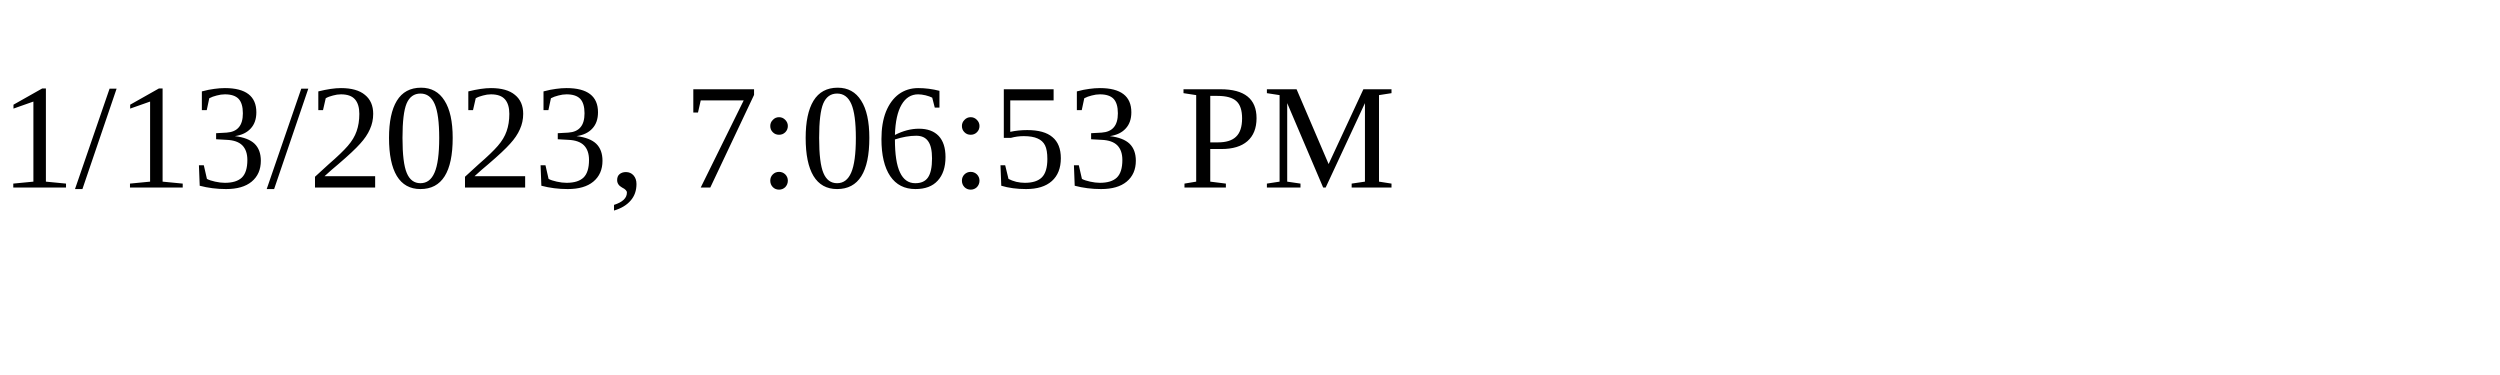
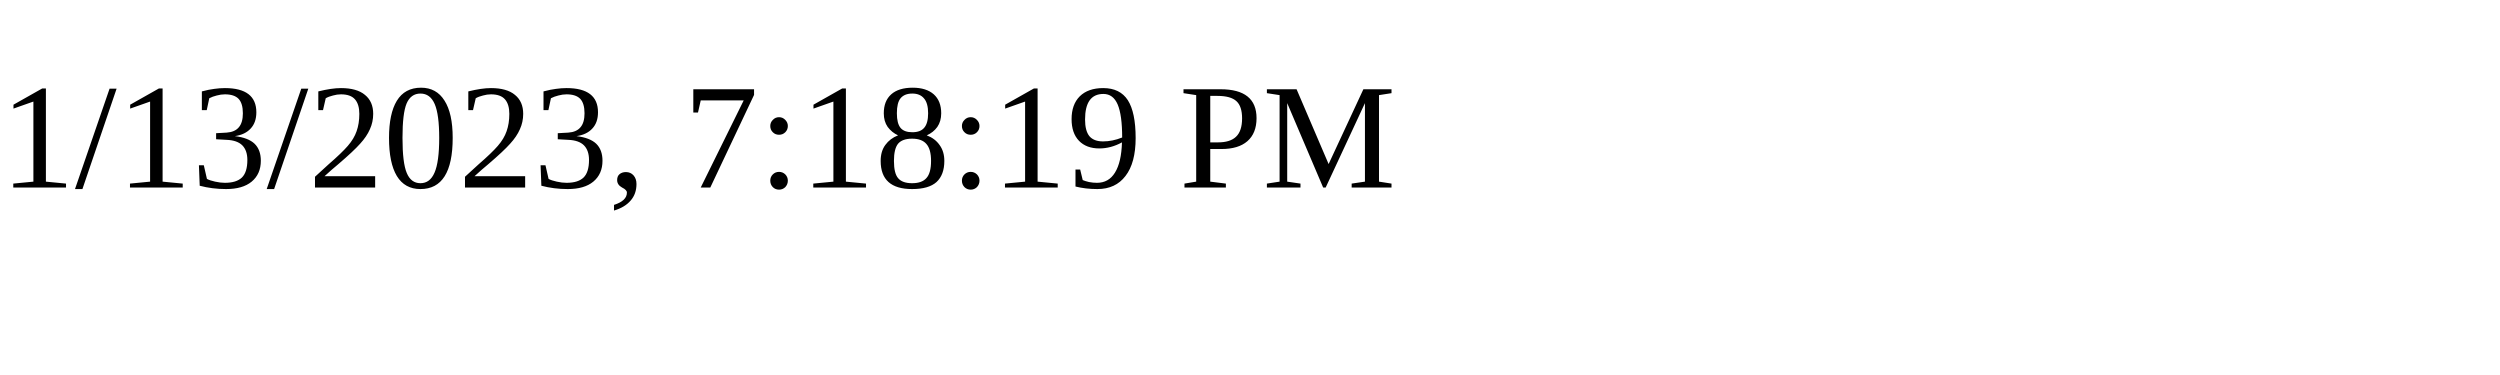
<svg xmlns="http://www.w3.org/2000/svg" height="30" width="200">
-   <text x="0" y="15">1/13/2023, 7:06:53 PM</text>
+   <text x="0" y="15">1/13/2023, 7:18:19 PM</text>
</svg>
